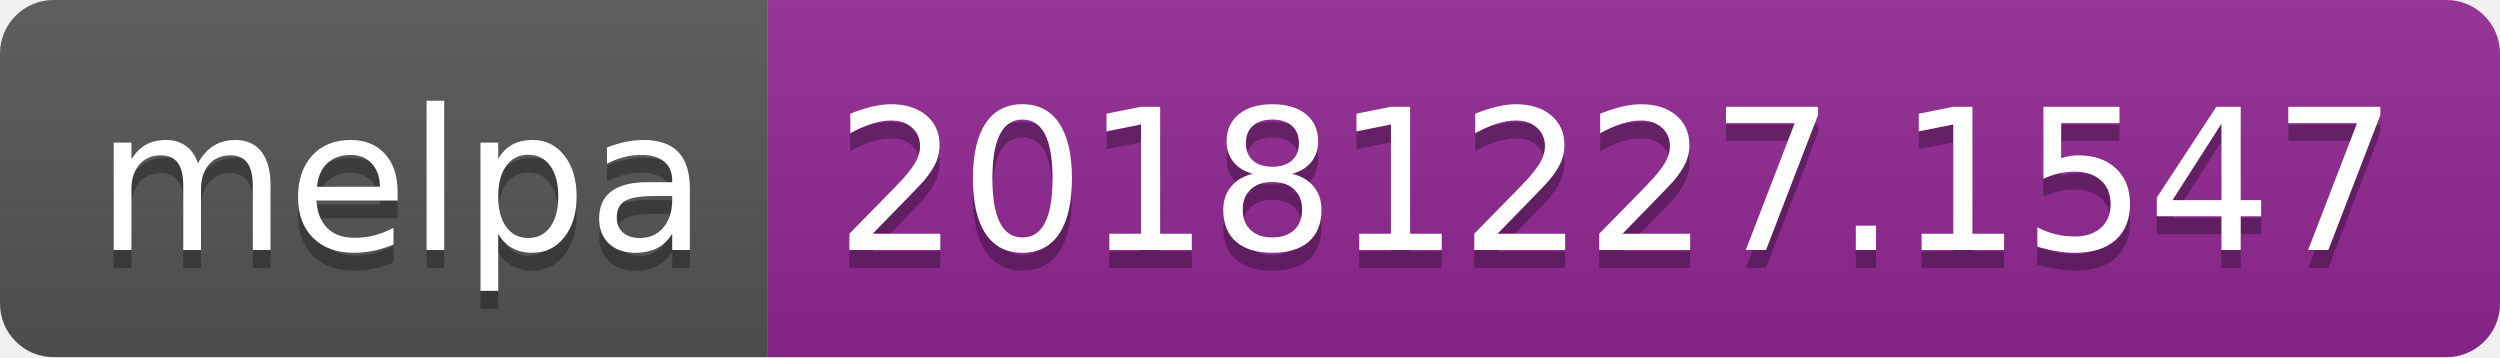
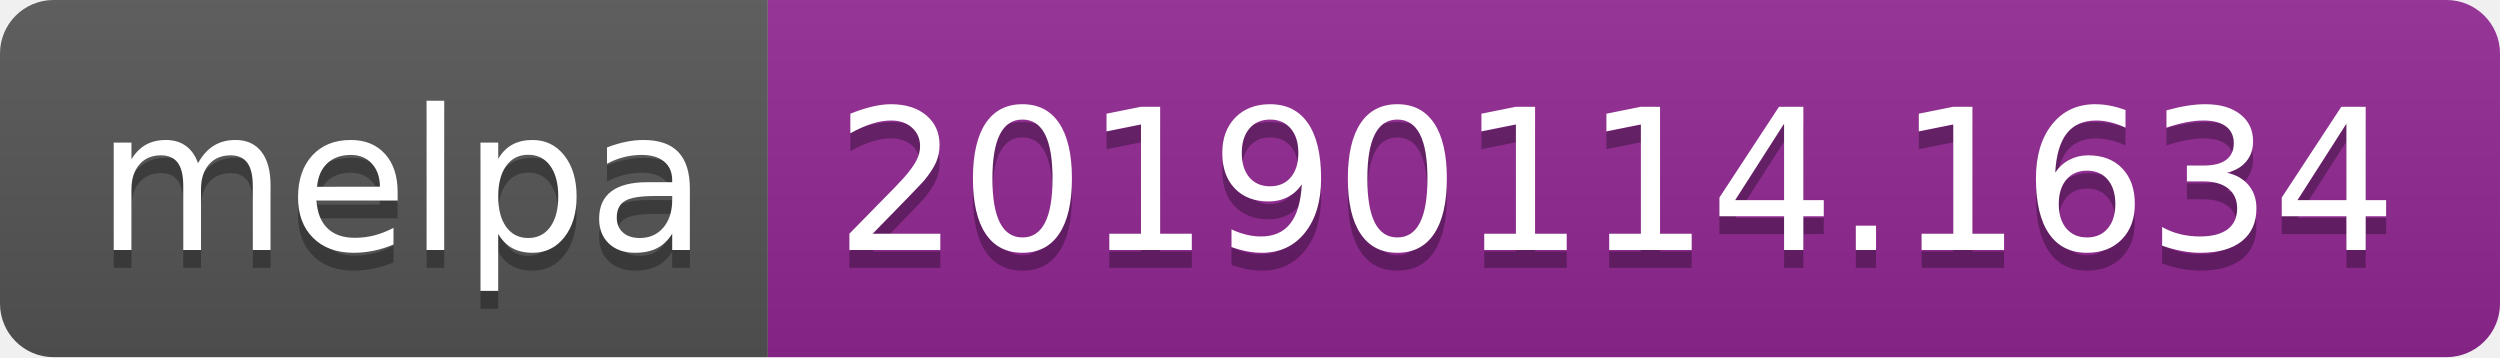
<svg xmlns="http://www.w3.org/2000/svg" width="140" height="20">
  <linearGradient id="b" x2="0" y2="100%">
    <stop offset="0" stop-color="#bbb" stop-opacity=".1" />
    <stop offset="1" stop-opacity=".1" />
  </linearGradient>
  <clipPath id="a">
    <rect width="140" height="20" rx="3" fill="#fff" />
  </clipPath>
  <g clip-path="url(#a)">
    <path fill="#555" d="M0 0h43v20H0z" />
    <path fill="#922793" d="M43 0h97v20H43z" />
    <path fill="url(#b)" d="M0 0h140v20H0z" />
  </g>
  <g fill="#fff" text-anchor="middle" font-family="DejaVu Sans,Verdana,Geneva,sans-serif" font-size="110">
    <text x="225" y="150" fill="#010101" fill-opacity=".3" transform="scale(.1)" textLength="330">melpa</text>
    <text x="225" y="140" transform="scale(.1)" textLength="330">melpa</text>
-     <text x="905" y="150" fill="#010101" fill-opacity=".3" transform="scale(.1)" textLength="870">20181227.1547</text>
-     <text x="905" y="140" transform="scale(.1)" textLength="870">20181227.1547</text>
+     <text x="905" y="150" fill="#010101" fill-opacity=".3" transform="scale(.1)" textLength="870">20190114.1634</text>
+     <text x="905" y="140" transform="scale(.1)" textLength="870">20190114.1634</text>
  </g>
</svg>
